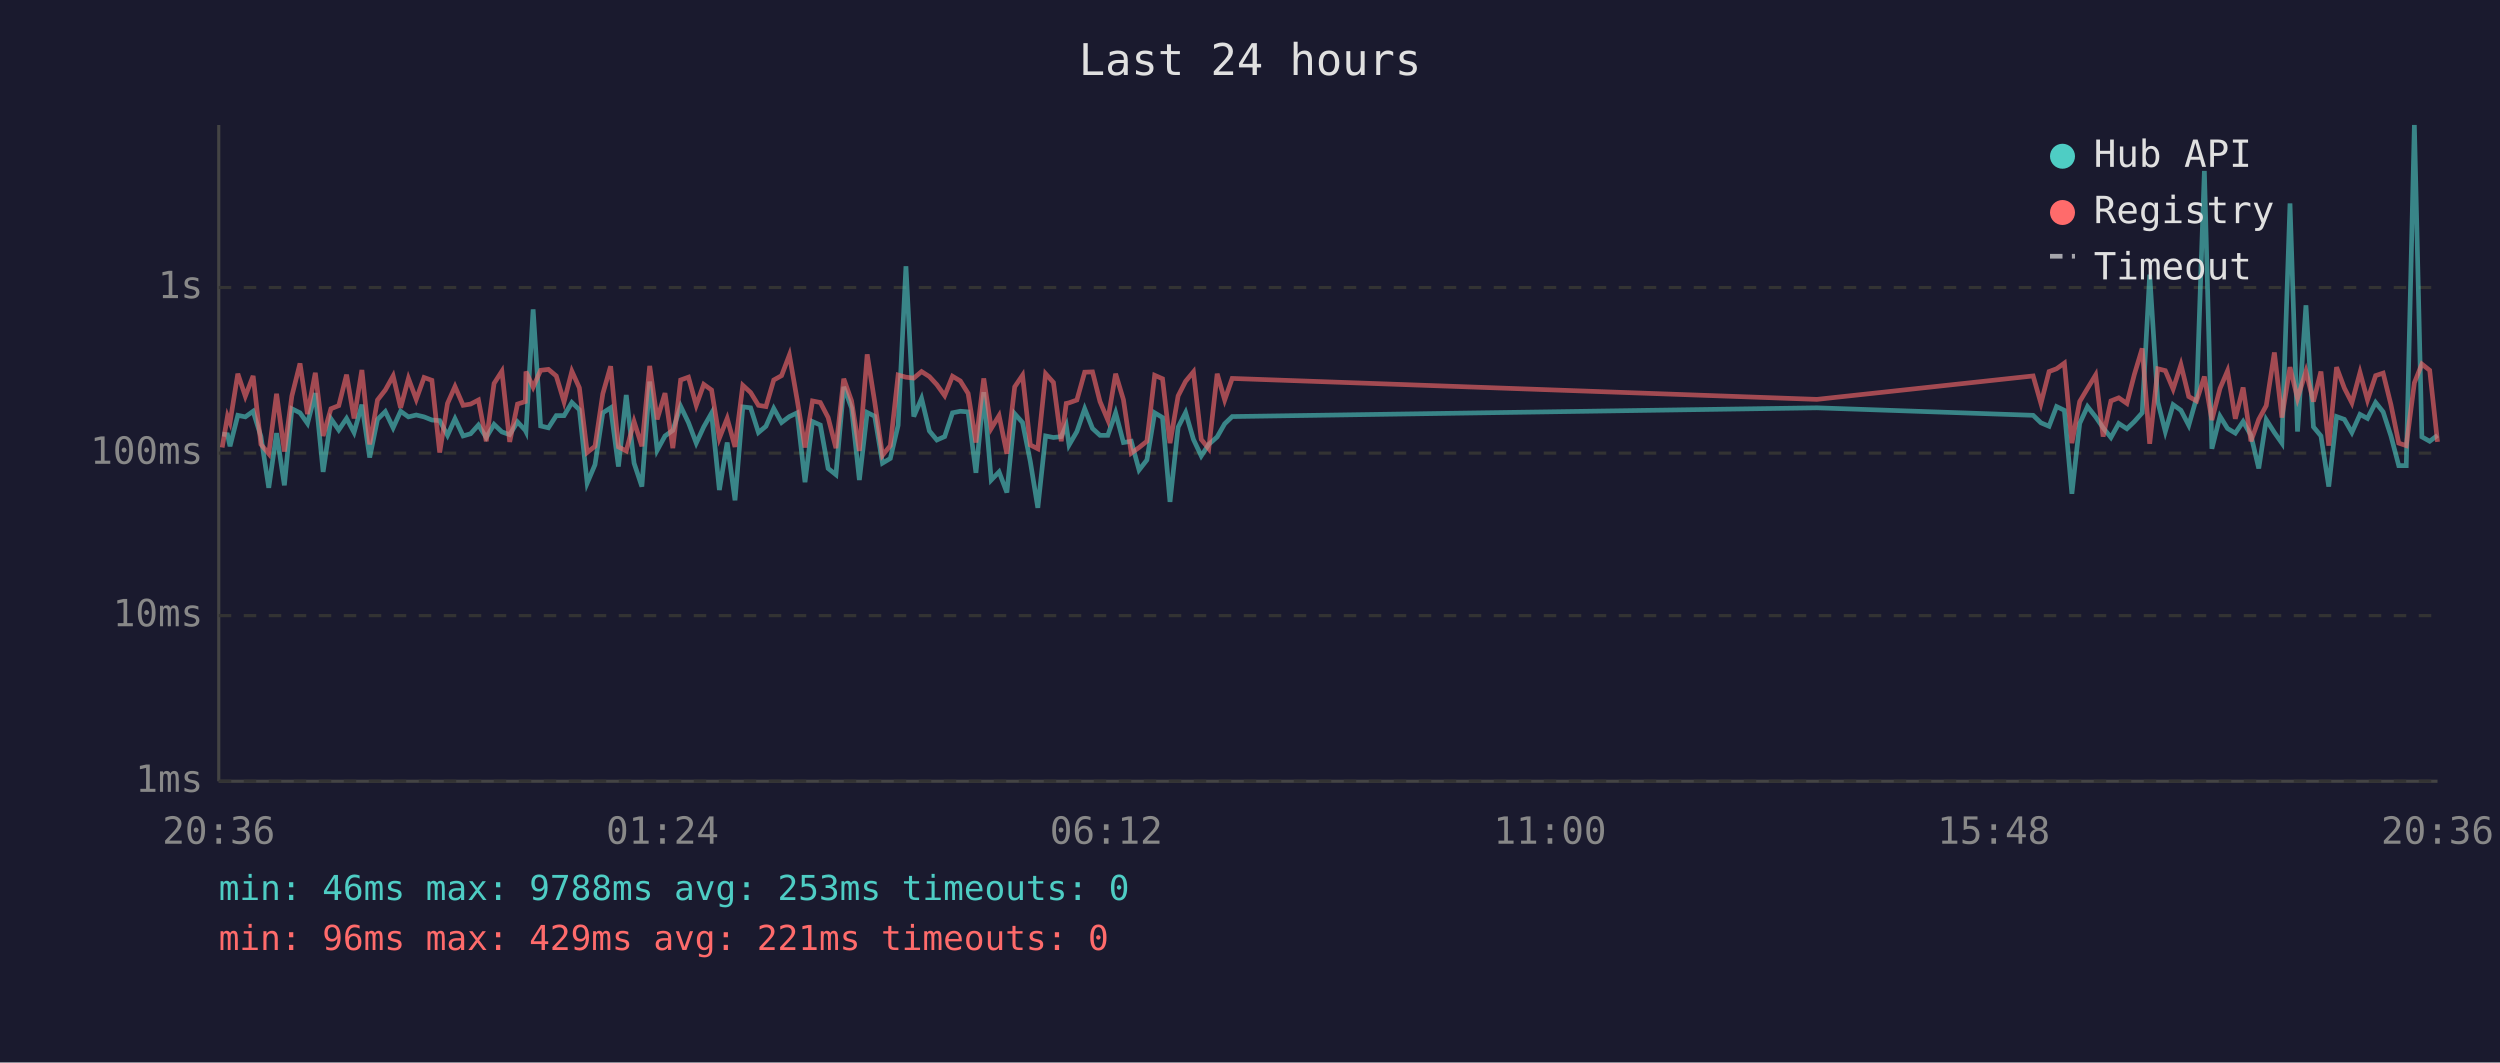
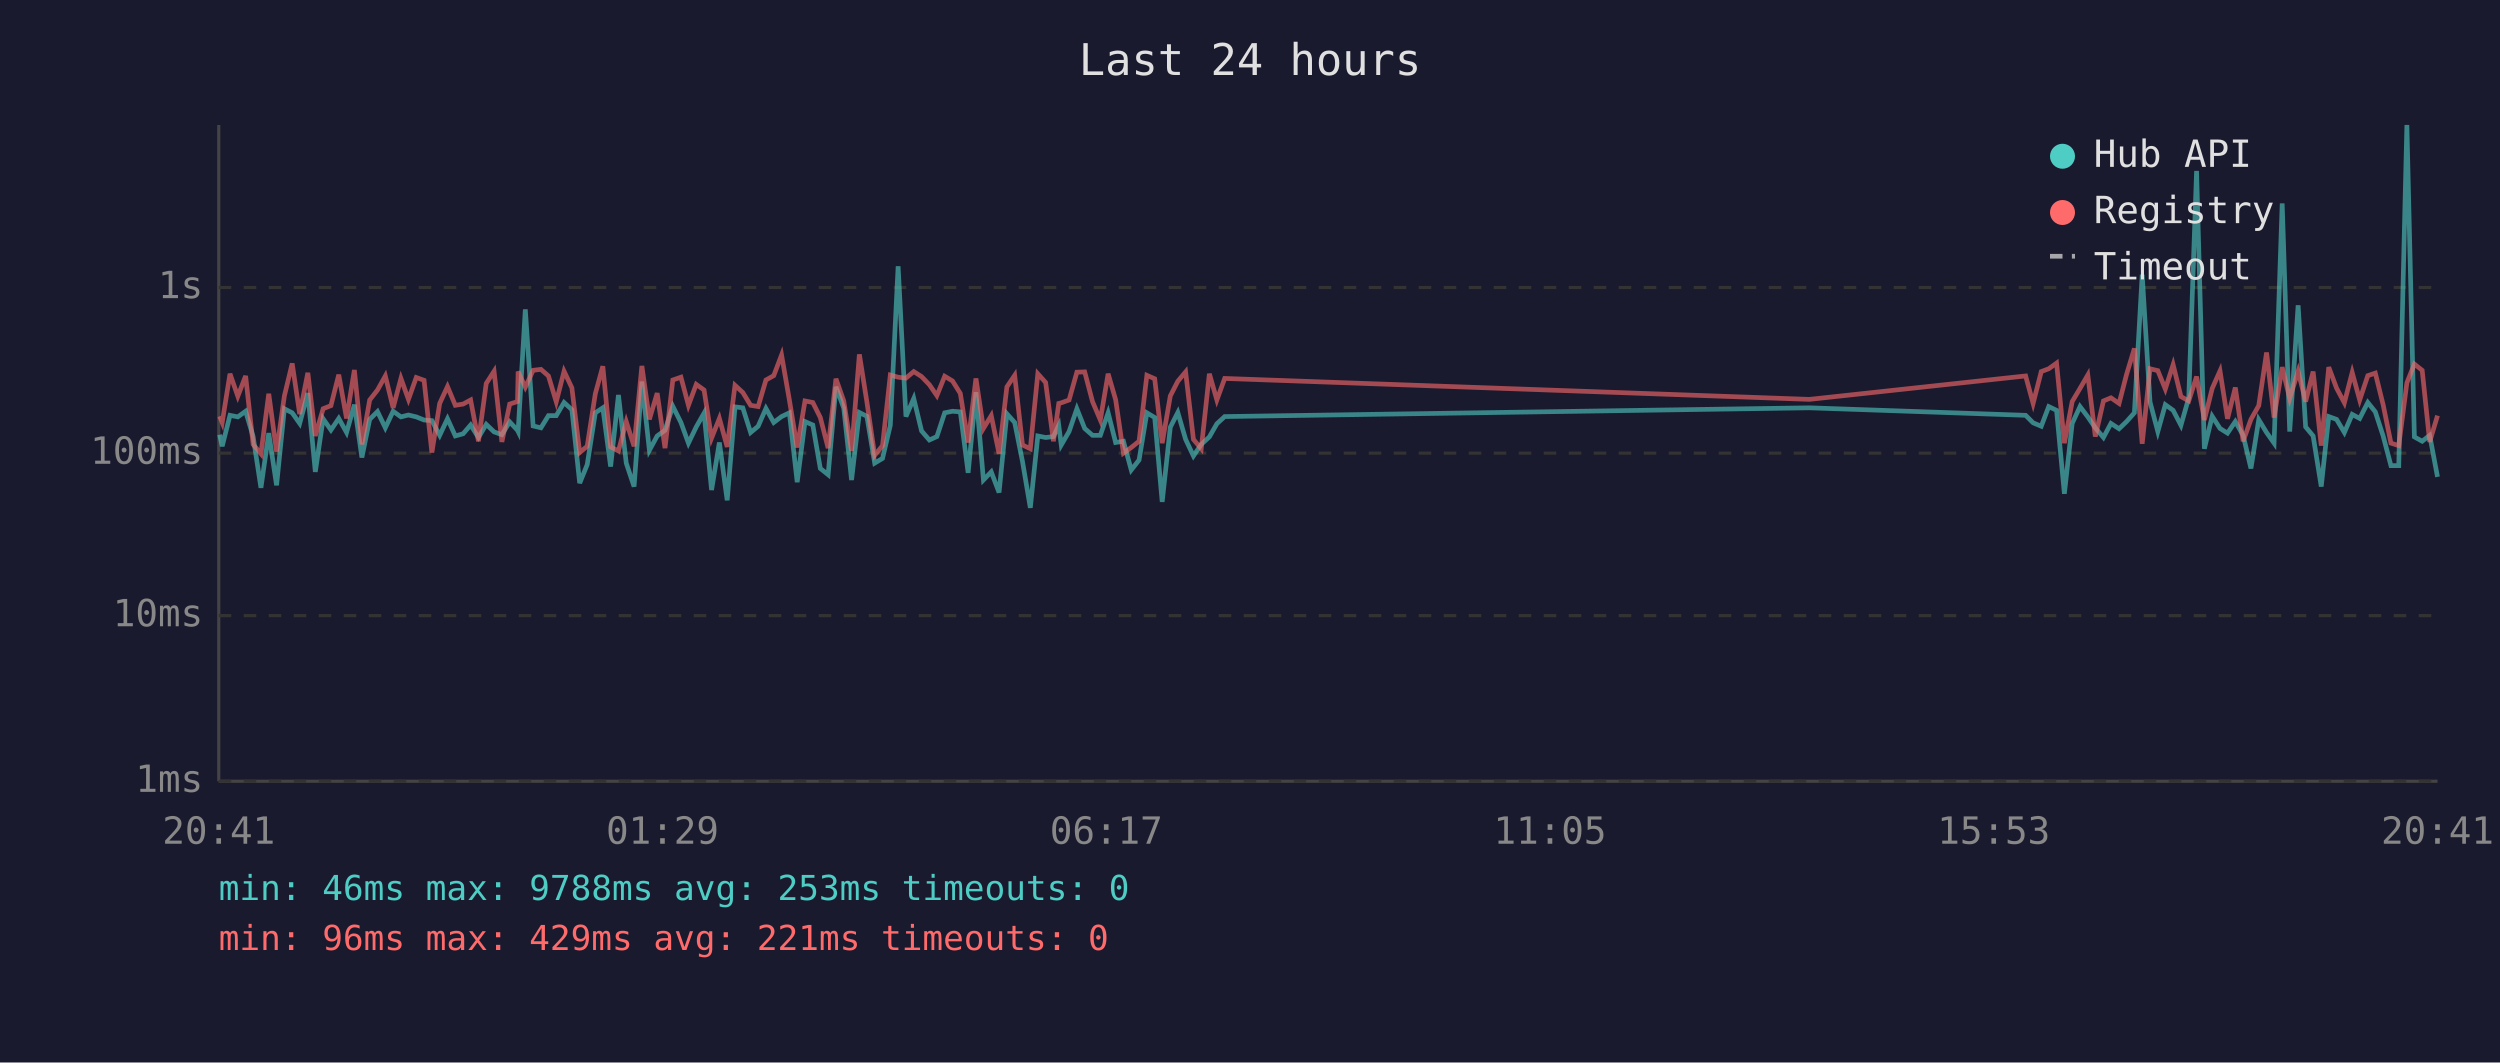
<svg xmlns="http://www.w3.org/2000/svg" viewBox="0 0 800 340" font-family="monospace" font-size="12">
  <rect width="800" height="340" fill="#1a1a2e" />
  <text x="400" y="24" fill="#e0e0e0" font-size="14" text-anchor="middle">Last 24 hours</text>
  <line x1="70" y1="40" x2="70" y2="250" stroke="#444" stroke-width="1" />
  <line x1="70" y1="250" x2="780" y2="250" stroke="#444" stroke-width="1" />
  <line x1="70" y1="250" x2="780" y2="250" stroke="#333" stroke-width="1" stroke-dasharray="4" />
  <text x="65" y="250" fill="#888" text-anchor="end" dominant-baseline="middle">1ms</text>
  <line x1="70" y1="197" x2="780" y2="197" stroke="#333" stroke-width="1" stroke-dasharray="4" />
  <text x="65" y="197" fill="#888" text-anchor="end" dominant-baseline="middle">10ms</text>
  <line x1="70" y1="145" x2="780" y2="145" stroke="#333" stroke-width="1" stroke-dasharray="4" />
  <text x="65" y="145" fill="#888" text-anchor="end" dominant-baseline="middle">100ms</text>
  <line x1="70" y1="92" x2="780" y2="92" stroke="#333" stroke-width="1" stroke-dasharray="4" />
  <text x="65" y="92" fill="#888" text-anchor="end" dominant-baseline="middle">1s</text>
-   <text x="70" y="270" fill="#888" text-anchor="middle">20:36</text>
-   <text x="212" y="270" fill="#888" text-anchor="middle">01:24</text>
-   <text x="354" y="270" fill="#888" text-anchor="middle">06:12</text>
-   <text x="496" y="270" fill="#888" text-anchor="middle">11:00</text>
-   <text x="638" y="270" fill="#888" text-anchor="middle">15:48</text>
-   <text x="780" y="270" fill="#888" text-anchor="middle">20:36</text>
-   <polyline points="71.1,138.9 72.8,139.1 73.6,142.8 76.1,132.9 78.5,133.4 81.0,131.6 83.5,139.7 86.0,156.1 88.5,138.6 91.0,155.3 93.4,130.8 96.0,132.1 98.4,135.5 100.9,125.8 103.4,151.0 105.9,134.0 108.4,137.6 110.9,133.9 113.3,138.4 115.8,129.5 118.3,146.4 120.8,134.2 123.3,131.7 125.8,136.9 128.2,131.6 130.7,133.4 133.2,132.8 135.7,133.4 138.2,134.4 140.7,134.6 143.2,139.3 145.6,134.0 148.2,139.5 150.6,138.8 153.1,136.0 155.6,140.0 158.1,135.8 160.6,138.2 163.1,139.1 165.6,135.0 168.1,137.7 168.3,138.1 170.6,99.0 173.0,136.3 175.5,136.9 178.0,133.0 180.5,133.0 183.0,128.8 185.4,131.1 187.9,154.6 190.4,148.7 192.9,132.1 195.4,130.5 197.9,149.3 200.4,126.4 202.9,148.2 205.4,155.7 207.9,122.1 210.3,144.1 212.8,139.5 215.3,137.7 217.8,130.0 220.3,135.2 222.8,141.8 225.2,136.6 227.7,132.2 230.2,156.8 232.7,141.6 235.2,160.1 237.7,130.2 240.2,130.5 242.7,138.4 245.1,136.4 247.6,130.7 250.1,135.2 252.6,133.3 255.1,132.1 257.6,154.3 260.0,134.9 262.5,136.0 265.0,149.9 267.5,151.9 270.0,123.8 272.5,130.6 275.0,153.6 277.5,132.0 279.9,133.2 282.4,148.2 284.9,146.7 287.4,136.1 289.9,85.2 292.4,133.3 294.9,127.5 297.4,137.9 299.8,140.8 302.3,139.7 304.8,132.1 307.3,131.6 309.8,131.8 312.3,151.3 314.8,125.5 317.2,153.6 319.7,151.0 322.2,157.6 324.7,132.4 327.2,135.2 329.7,147.7 332.1,162.5 334.6,139.5 337.1,140.0 339.6,139.7 341.2,136.1 342.1,142.4 344.6,138.1 347.1,130.8 349.6,137.1 352.0,139.3 354.5,139.3 357.0,132.1 359.5,141.6 362.0,141.2 364.5,150.4 367.0,147.2 369.5,132.1 372.0,133.6 374.4,160.6 377.0,136.7 379.4,132.0 381.9,140.6 384.4,145.9 386.8,142.2 389.5,139.8 391.9,135.6 394.3,133.3 581.4,130.5 650.6,132.9 653.1,135.3 655.7,136.4 658.1,130.1 660.6,131.3 663.0,158.0 665.5,135.5 668.0,130.1 670.6,133.4 673.0,136.9 675.5,140.0 678.0,135.5 680.6,137.2 683.0,134.9 685.5,132.1 687.9,87.9 690.5,128.6 692.9,138.1 695.4,129.5 697.9,131.3 700.4,136.1 702.9,127.3 705.4,54.7 707.8,143.6 710.4,133.2 712.8,137.1 715.3,138.6 717.8,134.9 720.3,139.3 722.8,149.9 725.2,134.3 727.8,138.4 730.2,141.8 732.8,65.1 735.2,138.1 737.9,97.7 740.3,136.6 742.7,139.5 745.2,155.7 747.7,133.3 750.2,134.2 752.6,138.4 755.2,132.6 757.6,133.9 760.2,128.8 762.6,131.8 765.1,139.5 767.6,149.0 770.0,149.0 772.6,40.0 775.0,139.8 777.5,141.2 780.0,139.3" fill="none" stroke="#4ecdc4" stroke-width="1.5" opacity="0.6" />
-   <polyline points="71.1,143.2 72.8,133.2 73.6,135.2 76.1,119.6 78.5,126.8 81.0,120.3 83.5,142.2 86.0,145.2 88.5,126.0 91.0,144.5 93.4,126.7 96.0,116.3 98.4,132.5 100.9,119.3 103.4,139.5 105.9,130.8 108.4,129.8 110.9,119.9 113.3,133.9 115.8,118.4 118.3,142.2 120.8,128.0 123.3,124.8 125.8,120.3 128.2,130.5 130.7,121.1 133.2,127.8 135.7,120.8 138.2,121.7 140.7,144.8 143.2,129.1 145.6,123.7 148.2,129.7 150.6,129.3 153.1,128.0 155.6,141.2 158.1,122.7 160.6,118.8 163.1,141.4 165.6,129.3 168.1,128.5 168.3,118.9 170.6,123.9 173.0,118.5 175.5,118.2 178.0,120.3 180.5,128.6 183.0,118.8 185.4,124.1 187.9,144.8 190.4,142.8 192.9,126.0 195.4,117.2 197.9,143.0 200.4,144.3 202.9,134.9 205.4,142.8 207.9,117.1 210.3,134.2 212.8,125.8 215.3,143.4 217.8,121.6 220.3,120.7 222.8,129.7 225.2,123.0 227.7,124.8 230.2,140.2 232.7,133.9 235.2,143.0 237.7,123.3 240.2,125.6 242.7,129.7 245.1,130.1 247.6,121.6 250.1,120.2 252.6,113.6 255.1,128.0 257.6,143.2 260.0,128.3 262.5,128.8 265.0,133.6 267.5,143.4 270.0,121.2 272.5,128.3 275.0,144.3 277.5,113.4 279.9,128.6 282.4,145.7 284.9,142.6 287.4,120.0 289.9,120.7 292.4,121.0 294.9,118.9 297.4,120.5 299.8,123.1 302.3,126.6 304.8,120.4 307.3,121.9 309.8,125.9 312.3,141.6 314.8,121.1 317.2,137.1 319.7,133.0 322.2,145.2 324.7,123.8 327.2,120.1 329.7,142.4 332.1,143.6 334.6,119.6 337.1,122.4 339.6,141.2 341.2,129.1 342.1,128.9 344.6,128.0 347.1,119.1 349.6,119.0 352.0,128.5 354.5,134.4 357.0,119.6 359.5,127.9 362.0,145.0 364.5,143.2 367.0,141.2 369.5,120.1 372.0,121.2 374.4,141.8 377.0,126.7 379.4,122.0 381.9,119.0 384.4,140.6 386.8,143.6 389.5,119.6 391.9,128.0 394.3,121.1 581.4,127.8 650.6,120.3 653.1,129.1 655.7,118.9 658.1,118.0 660.6,116.2 663.0,141.8 665.5,128.5 668.0,124.3 670.6,120.0 673.0,139.7 675.5,128.3 678.0,127.3 680.6,129.1 683.0,119.8 685.5,111.5 687.9,142.0 690.5,118.0 692.9,118.6 695.4,124.5 697.9,116.7 700.4,126.9 702.9,128.3 705.4,120.5 707.8,134.4 710.4,124.3 712.8,118.7 715.3,134.0 717.8,124.0 720.3,141.2 722.8,134.2 725.2,129.8 727.8,112.8 730.2,133.6 732.8,117.5 735.2,127.5 737.9,118.8 740.3,128.5 742.7,118.9 745.2,142.6 747.7,117.5 750.2,124.2 752.6,128.9 755.2,119.2 757.6,128.0 760.2,120.2 762.6,119.4 765.1,129.5 767.6,141.8 770.0,142.6 772.6,122.5 775.0,116.5 777.5,118.5 780.0,141.4" fill="none" stroke="#ff6b6b" stroke-width="1.5" opacity="0.6" />
+   <text x="70" y="270" fill="#888" text-anchor="middle">20:41</text>
+   <text x="212" y="270" fill="#888" text-anchor="middle">01:29</text>
+   <text x="354" y="270" fill="#888" text-anchor="middle">06:17</text>
+   <text x="496" y="270" fill="#888" text-anchor="middle">11:05</text>
+   <text x="638" y="270" fill="#888" text-anchor="middle">15:53</text>
+   <text x="780" y="270" fill="#888" text-anchor="middle">20:41</text>
+   <polyline points="70.3,139.1 71.1,142.8 73.6,132.9 76.1,133.4 78.6,131.6 81.0,139.7 83.5,156.1 86.0,138.6 88.5,155.3 91.0,130.8 93.5,132.1 95.9,135.5 98.5,125.8 100.9,151.0 103.4,134.0 105.9,137.6 108.4,133.9 110.9,138.4 113.4,129.5 115.8,146.4 118.3,134.2 120.8,131.7 123.3,136.9 125.8,131.6 128.3,133.4 130.7,132.8 133.2,133.4 135.7,134.4 138.2,134.6 140.7,139.3 143.2,134.0 145.7,139.5 148.2,138.8 150.6,136.0 153.1,140.0 155.6,135.8 158.1,138.2 160.6,139.1 163.1,135.0 165.6,137.7 165.8,138.1 168.1,99.0 170.6,136.3 173.1,136.9 175.5,133.0 178.0,133.0 180.5,128.8 183.0,131.1 185.5,154.6 187.9,148.7 190.5,132.1 192.9,130.5 195.4,149.3 197.9,126.4 200.4,148.2 202.9,155.7 205.4,122.1 207.8,144.1 210.3,139.5 212.8,137.7 215.3,130.0 217.9,135.2 220.3,141.8 222.8,136.6 225.3,132.2 227.7,156.8 230.2,141.6 232.7,160.1 235.2,130.2 237.7,130.5 240.2,138.4 242.6,136.4 245.1,130.7 247.6,135.2 250.1,133.3 252.6,132.1 255.1,154.3 257.6,134.9 260.1,136.0 262.5,149.9 265.0,151.9 267.5,123.8 270.0,130.6 272.5,153.6 275.0,132.0 277.4,133.2 279.9,148.2 282.4,146.7 284.9,136.1 287.4,85.2 289.9,133.3 292.4,127.5 294.9,137.9 297.4,140.8 299.8,139.7 302.3,132.1 304.8,131.6 307.3,131.8 309.8,151.3 312.3,125.5 314.7,153.6 317.2,151.0 319.7,157.6 322.2,132.4 324.7,135.2 327.2,147.7 329.7,162.5 332.1,139.5 334.6,140.0 337.1,139.7 338.8,136.1 339.6,142.4 342.1,138.1 344.6,130.8 347.1,137.1 349.6,139.3 352.1,139.3 354.6,132.1 357.0,141.6 359.5,141.2 362.0,150.4 364.5,147.2 367.0,132.1 369.5,133.6 371.9,160.6 374.5,136.7 376.9,132.0 379.4,140.6 381.9,145.9 384.4,142.2 387.0,139.8 389.4,135.6 391.9,133.3 579.0,130.5 648.2,132.9 650.6,135.3 653.2,136.4 655.6,130.1 658.1,131.3 660.6,158.0 663.1,135.5 665.6,130.1 668.1,133.4 670.5,136.9 673.1,140.0 675.5,135.5 678.1,137.2 680.5,134.9 683.0,132.1 685.5,87.9 688.0,128.6 690.5,138.1 692.9,129.5 695.4,131.3 697.9,136.1 700.4,127.3 702.9,54.7 705.4,143.6 707.9,133.2 710.4,137.1 712.8,138.6 715.3,134.9 717.8,139.3 720.3,149.9 722.8,134.3 725.3,138.4 727.7,141.8 730.3,65.1 732.7,138.1 735.4,97.7 737.8,136.6 740.2,139.5 742.8,155.7 745.2,133.3 747.7,134.2 750.2,138.4 752.7,132.6 755.1,133.9 757.7,128.8 760.1,131.8 762.6,139.5 765.1,149.0 767.6,149.0 770.2,40.0 772.6,139.8 775.1,141.2 777.5,139.3 780.0,152.6" fill="none" stroke="#4ecdc4" stroke-width="1.5" opacity="0.6" />
+   <polyline points="70.3,133.2 71.1,135.2 73.6,119.6 76.1,126.8 78.6,120.3 81.0,142.2 83.5,145.2 86.0,126.0 88.5,144.5 91.0,126.7 93.5,116.3 95.9,132.5 98.5,119.3 100.9,139.5 103.4,130.8 105.9,129.8 108.4,119.9 110.9,133.9 113.4,118.4 115.8,142.2 118.3,128.0 120.8,124.8 123.3,120.3 125.8,130.5 128.3,121.1 130.7,127.8 133.2,120.8 135.7,121.7 138.2,144.8 140.7,129.1 143.2,123.7 145.7,129.7 148.2,129.3 150.6,128.0 153.1,141.2 155.6,122.7 158.1,118.8 160.6,141.4 163.1,129.3 165.6,128.5 165.8,118.9 168.1,123.9 170.6,118.5 173.1,118.2 175.5,120.3 178.0,128.6 180.5,118.8 183.0,124.1 185.5,144.8 187.9,142.8 190.5,126.0 192.9,117.2 195.4,143.0 197.9,144.3 200.4,134.9 202.9,142.8 205.4,117.1 207.8,134.2 210.3,125.8 212.8,143.4 215.3,121.6 217.9,120.7 220.3,129.7 222.8,123.0 225.3,124.8 227.7,140.2 230.2,133.9 232.7,143.0 235.2,123.3 237.7,125.6 240.2,129.7 242.6,130.1 245.1,121.6 247.6,120.2 250.1,113.6 252.6,128.0 255.1,143.2 257.6,128.3 260.1,128.8 262.5,133.6 265.0,143.4 267.5,121.2 270.0,128.3 272.5,144.3 275.0,113.4 277.4,128.6 279.9,145.7 282.4,142.6 284.9,120.0 287.4,120.7 289.9,121.0 292.4,118.9 294.9,120.5 297.4,123.1 299.8,126.6 302.3,120.4 304.8,121.9 307.3,125.9 309.8,141.6 312.3,121.1 314.7,137.1 317.2,133.0 319.7,145.2 322.2,123.8 324.7,120.1 327.2,142.4 329.7,143.6 332.1,119.6 334.6,122.4 337.1,141.2 338.8,129.1 339.6,128.9 342.1,128.0 344.6,119.1 347.1,119.0 349.6,128.5 352.1,134.4 354.6,119.6 357.0,127.9 359.5,145.0 362.0,143.2 364.5,141.2 367.0,120.1 369.5,121.2 371.9,141.8 374.5,126.7 376.9,122.0 379.4,119.0 381.9,140.6 384.4,143.6 387.0,119.6 389.4,128.0 391.9,121.1 579.0,127.8 648.2,120.3 650.6,129.1 653.2,118.9 655.6,118.0 658.1,116.2 660.6,141.8 663.1,128.5 665.6,124.3 668.1,120.0 670.5,139.7 673.1,128.3 675.5,127.3 678.1,129.1 680.5,119.8 683.0,111.5 685.5,142.0 688.0,118.0 690.5,118.6 692.9,124.5 695.4,116.7 697.9,126.9 700.4,128.3 702.9,120.5 705.4,134.4 707.9,124.3 710.4,118.7 712.8,134.0 715.3,124.0 717.8,141.2 720.3,134.2 722.8,129.8 725.3,112.8 727.7,133.6 730.3,117.5 732.7,127.5 735.4,118.8 737.8,128.5 740.2,118.9 742.8,142.6 745.2,117.5 747.7,124.2 750.2,128.9 752.7,119.2 755.1,128.0 757.7,120.2 760.1,119.4 762.6,129.5 765.1,141.8 767.6,142.6 770.2,122.5 772.6,116.5 775.1,118.5 777.5,141.4 780.0,133.0" fill="none" stroke="#ff6b6b" stroke-width="1.5" opacity="0.6" />
  <circle cx="660" cy="50" r="4" fill="#4ecdc4" />
  <text x="670" y="50" fill="#e0e0e0" dominant-baseline="middle">Hub API</text>
  <circle cx="660" cy="68" r="4" fill="#ff6b6b" />
  <text x="670" y="68" fill="#e0e0e0" dominant-baseline="middle">Registry</text>
  <line x1="656" y1="82" x2="664" y2="82" stroke="#e0e0e0" stroke-width="1.5" stroke-dasharray="4,3" opacity="0.7" />
  <text x="670" y="86" fill="#e0e0e0" dominant-baseline="middle">Timeout</text>
  <text x="70" y="288" fill="#4ecdc4" font-size="11">min: 46ms  max: 9788ms  avg: 253ms  timeouts: 0</text>
  <text x="70" y="304" fill="#ff6b6b" font-size="11">min: 96ms  max: 429ms  avg: 221ms  timeouts: 0</text>
</svg>
